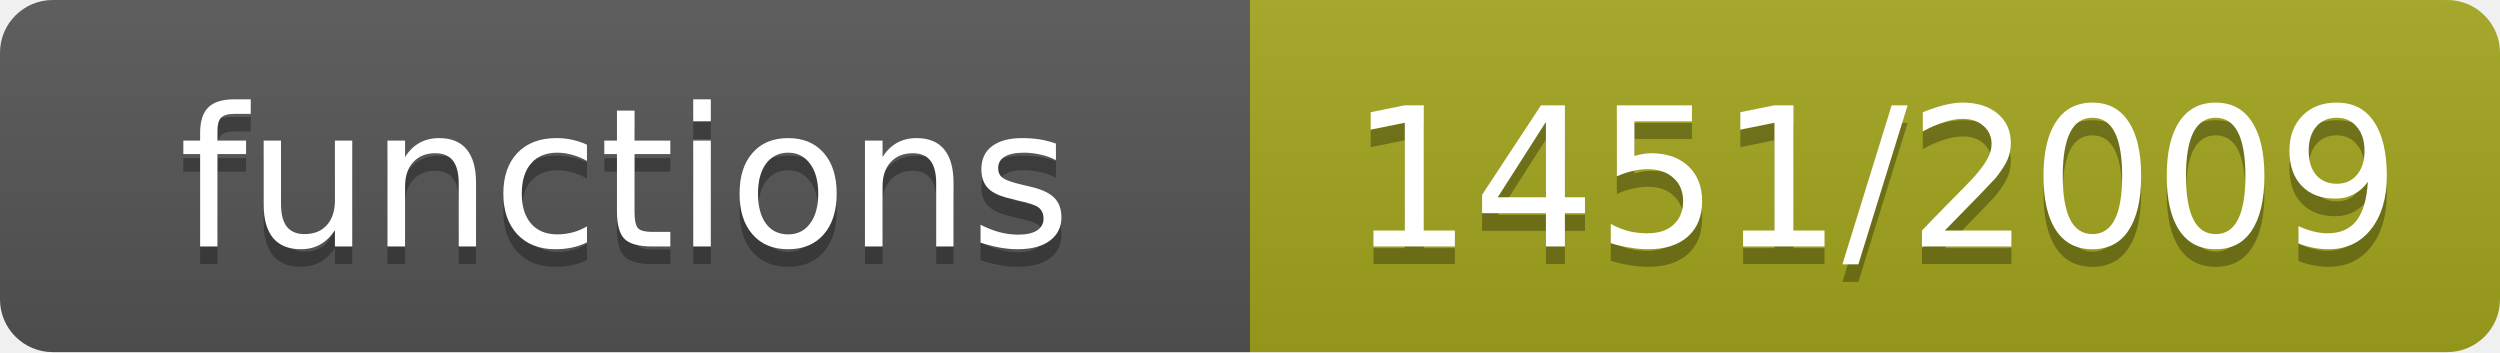
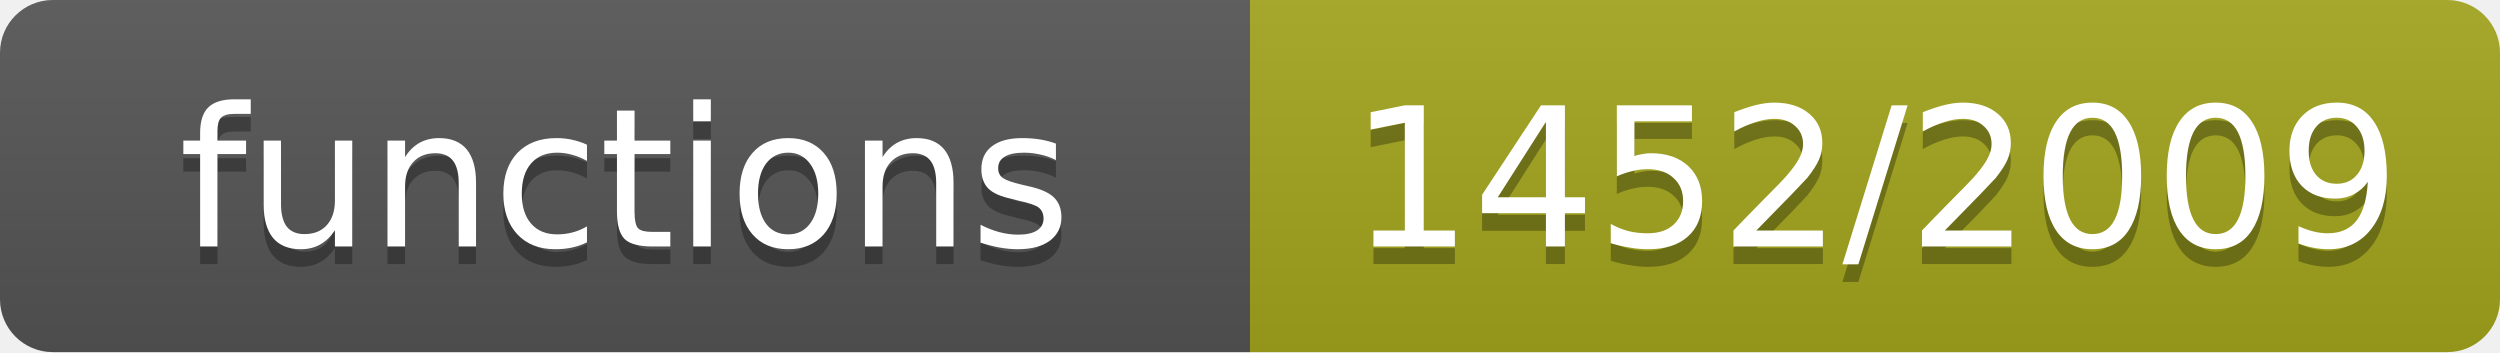
- <svg xmlns="http://www.w3.org/2000/svg" width="142" height="20" role="img" aria-label="functions: 1451/2009">
+ <svg xmlns="http://www.w3.org/2000/svg" width="142" height="20" role="img" aria-label="functions: 1452/2009">
  <linearGradient id="s" x2="0" y2="100%">
    <stop offset="0" stop-color="#bbb" stop-opacity=".1" />
    <stop offset="1" stop-opacity=".1" />
  </linearGradient>
  <clipPath id="r">
    <rect width="142" height="20" rx="3" fill="#fff" />
  </clipPath>
  <g clip-path="url(#r)">
    <rect width="71" height="20" fill="#555" />
    <rect x="71" width="71" height="20" fill="#a4a61d" />
    <rect width="142" height="20" fill="url(#s)" />
  </g>
  <g fill="#fff" text-anchor="middle" font-family="Verdana,Geneva,DejaVu Sans,sans-serif" font-size="11">
    <text x="35.5" y="15" fill="#010101" fill-opacity=".3">functions</text>
    <text x="35.5" y="14">functions</text>
-     <text x="106.5" y="15" fill="#010101" fill-opacity=".3">1451/2009</text>
-     <text x="106.5" y="14">1451/2009</text>
+     <text x="106.5" y="15" fill="#010101" fill-opacity=".3">1452/2009</text>
+     <text x="106.5" y="14">1452/2009</text>
  </g>
</svg>
